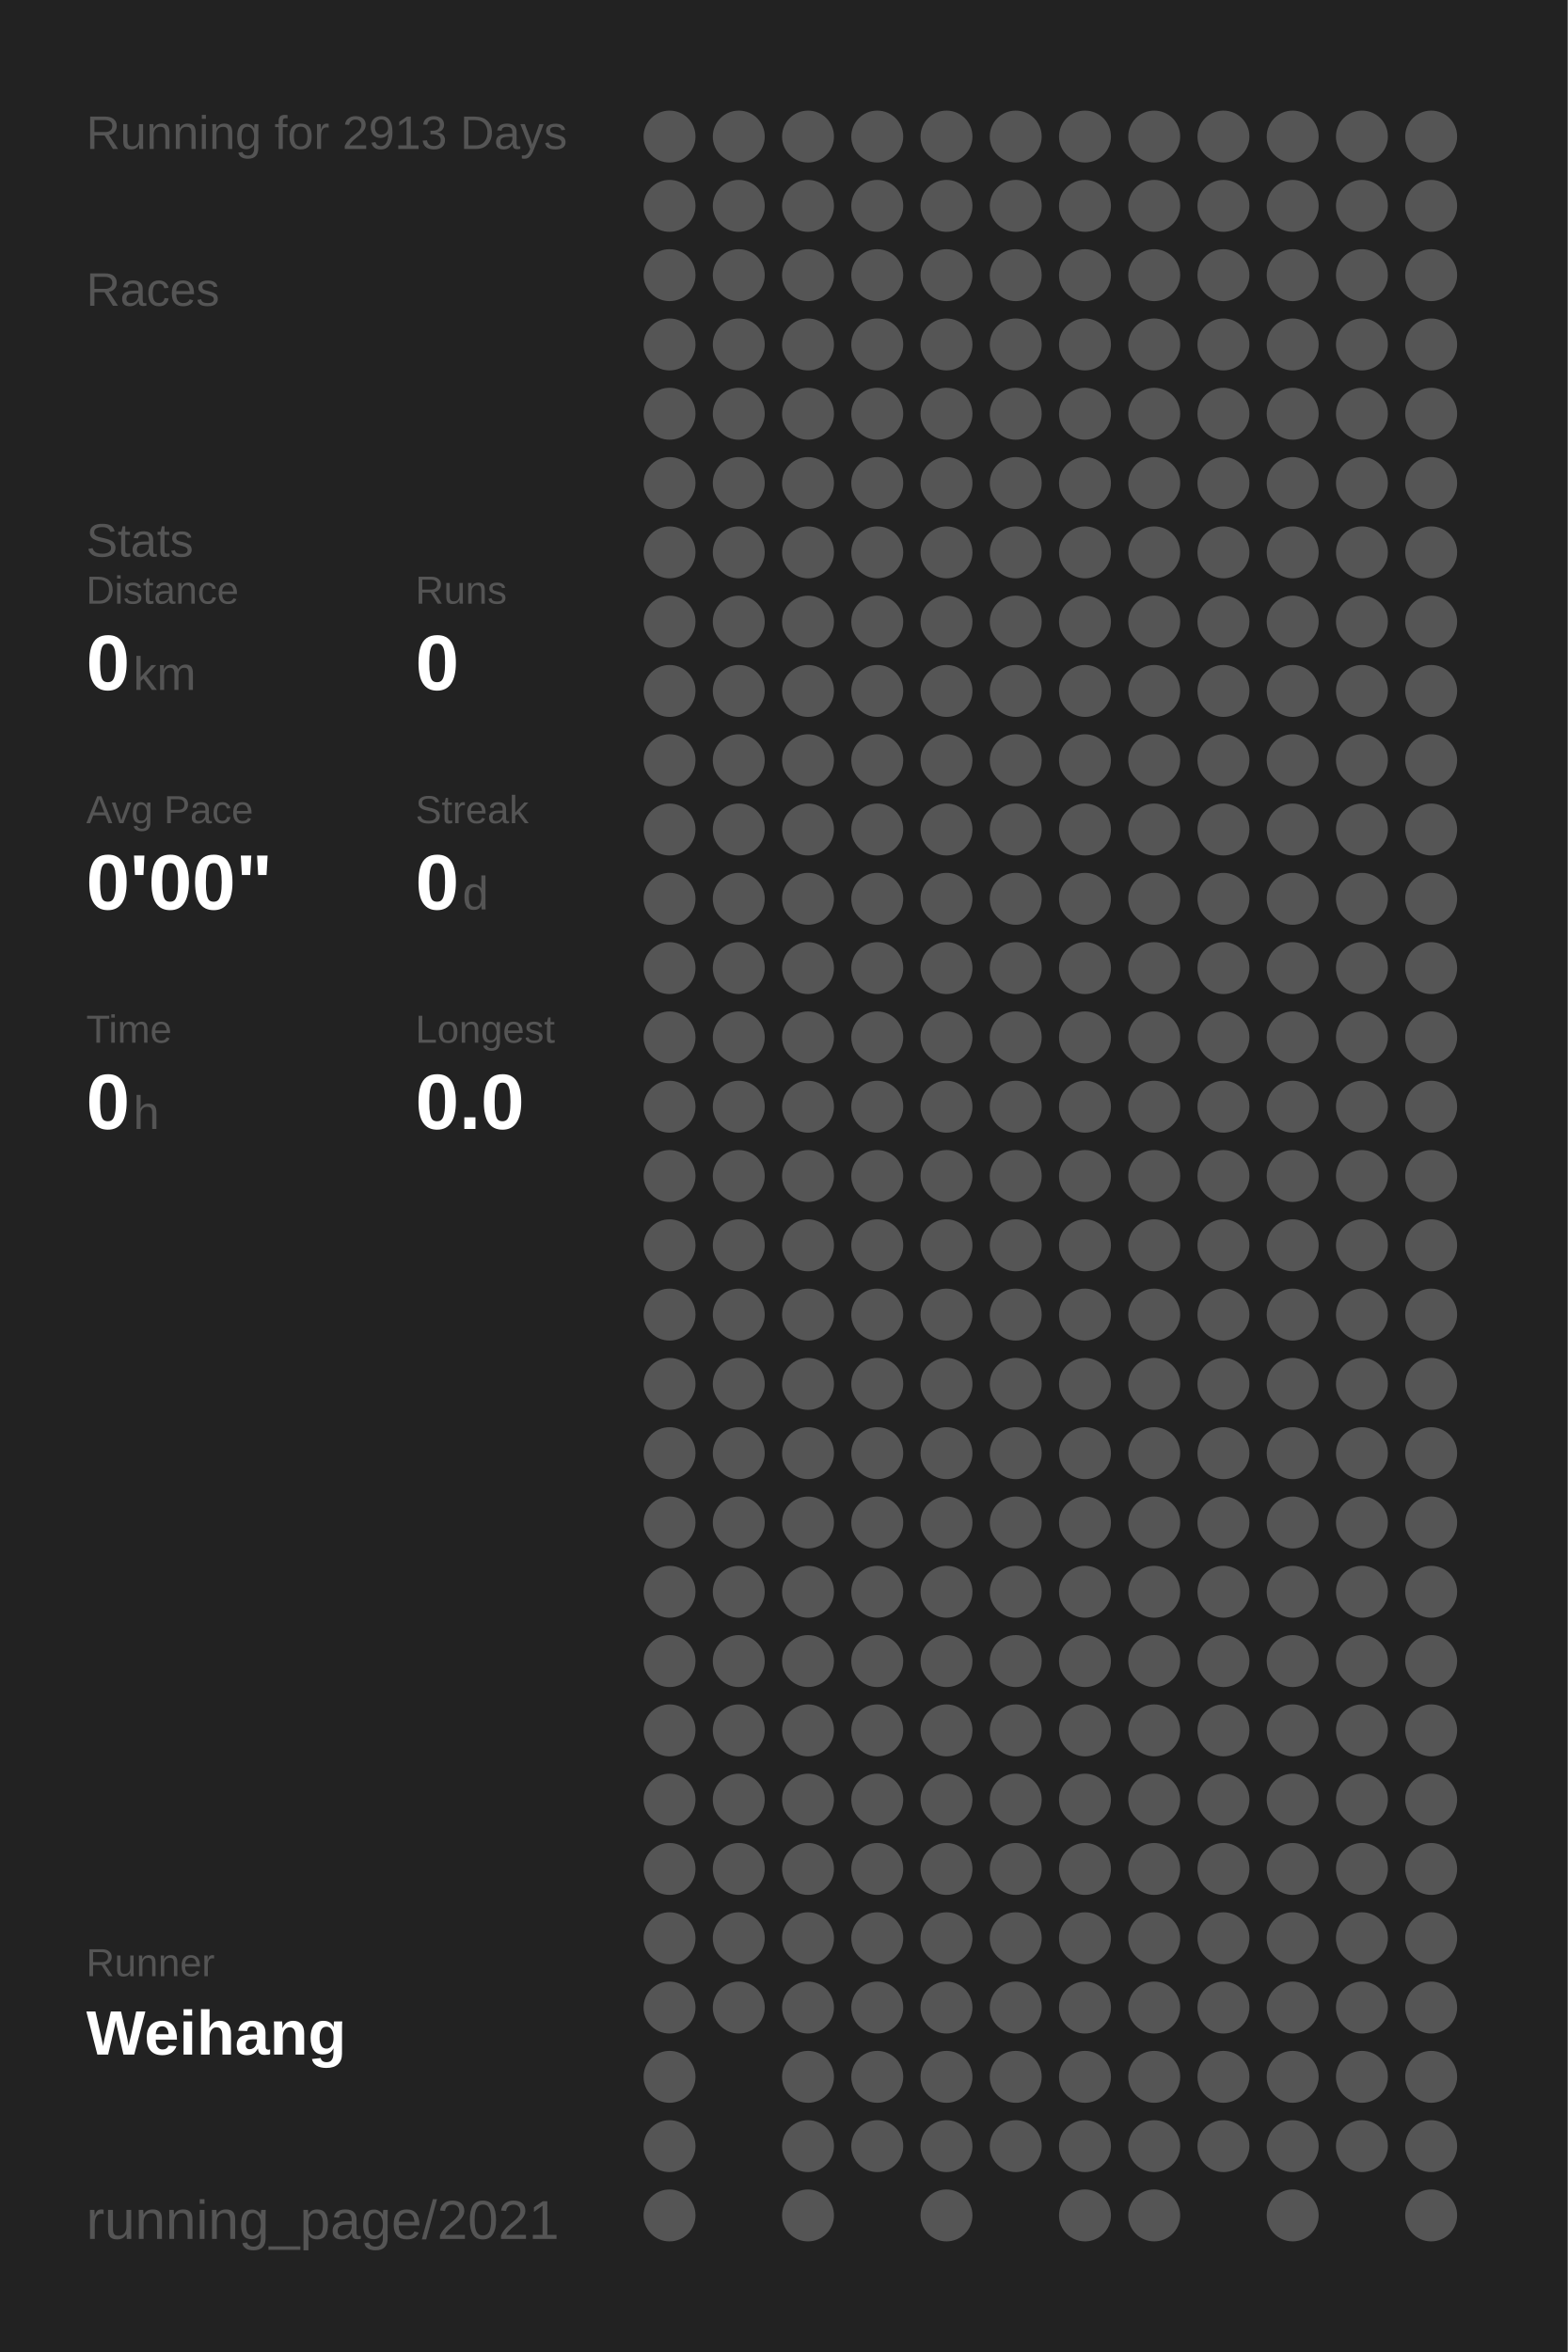
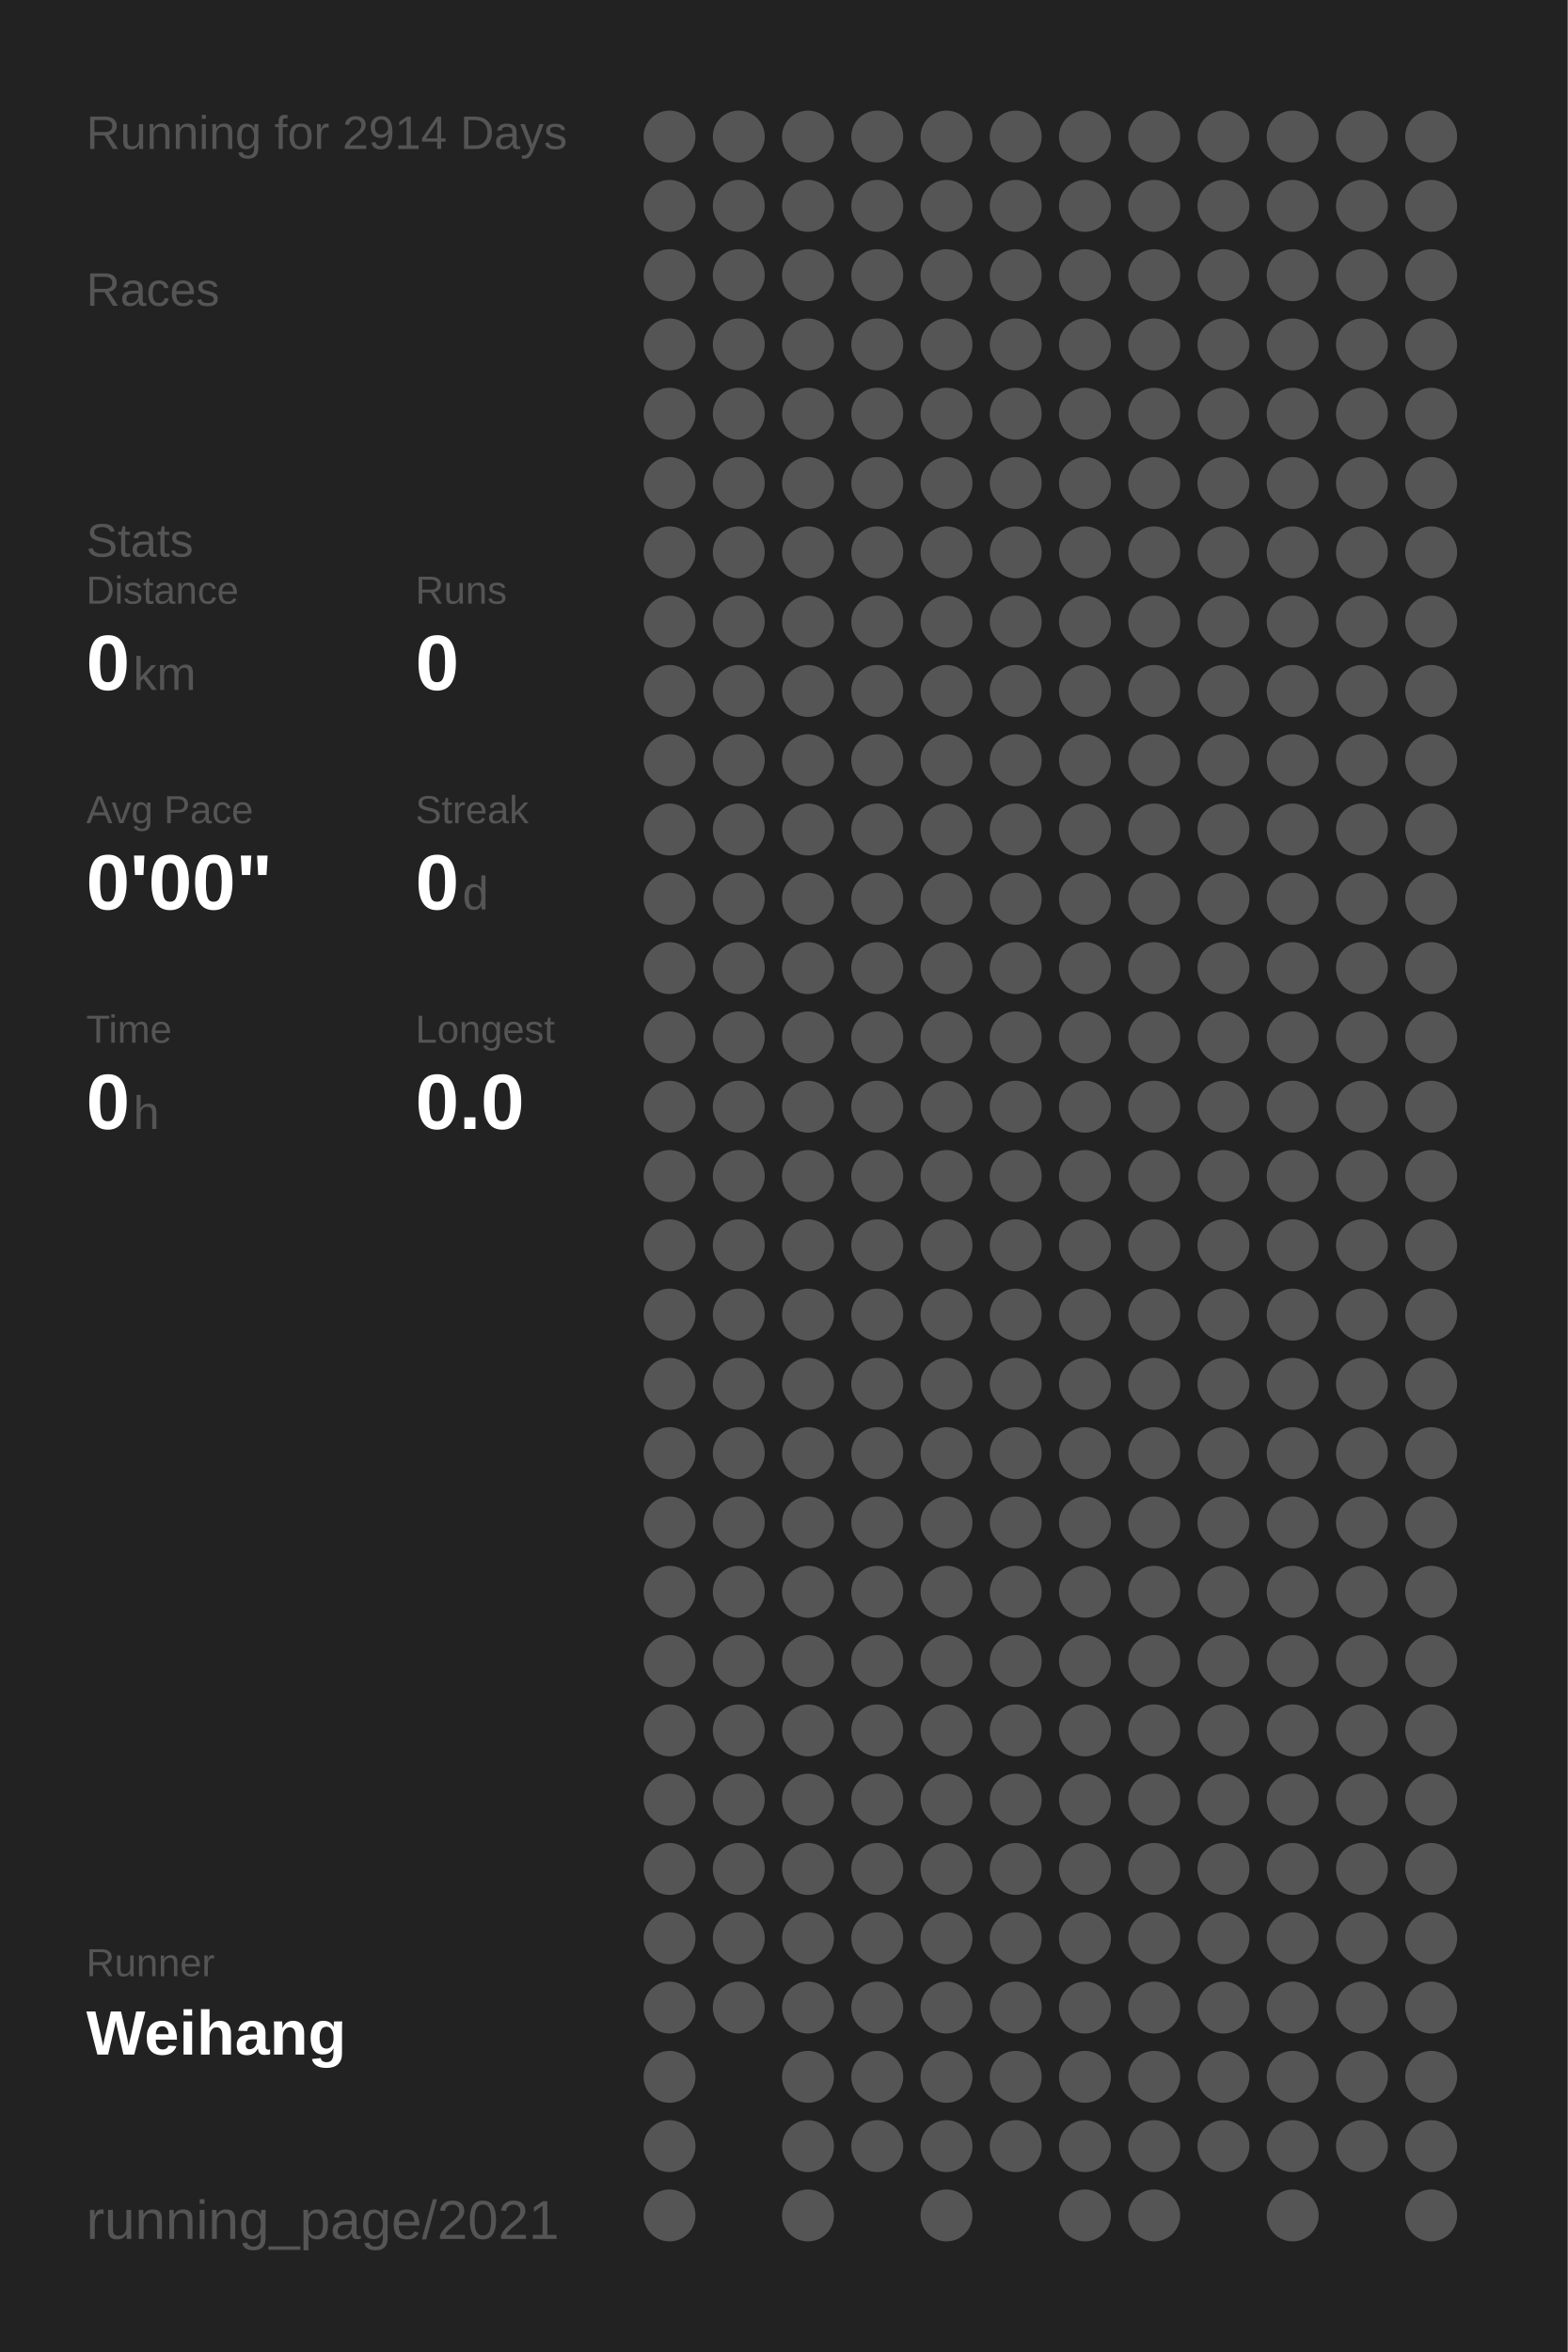
<svg xmlns="http://www.w3.org/2000/svg" baseProfile="full" height="300mm" version="1.1" viewBox="0,0,200,300" width="200mm">
  <defs />
  <rect fill="#222222" height="300" width="200" x="0" y="0" />
-   <text fill="#555555" style="font-size:6px; font-family:Arial;" x="11" y="19">Running for 2913 Days</text>
+   <text fill="#555555" style="font-size:6px; font-family:Arial;" x="11" y="19">Running for 2914 Days</text>
  <text fill="#555555" style="font-size:6px; font-family:Arial;" x="11" y="39">Races</text>
  <text fill="#555555" style="font-size:6px; font-family:Arial;" x="11" y="71">Stats</text>
  <text fill="#555555" style="font-size:5px; font-family:Arial;" x="11" y="77">Distance</text>
  <text fill="#FFFFFF" style="font-size:10px; font-family:Arial; font-weight:bold;" x="11" y="88">0</text>
  <text fill="#555555" style="font-size:6px; font-family:Arial;" x="17" y="88">km</text>
  <text fill="#555555" style="font-size:5px; font-family:Arial;" x="53" y="77">Runs</text>
  <text fill="#FFFFFF" style="font-size:10px; font-family:Arial; font-weight:bold;" x="53" y="88">0</text>
  <text fill="#555555" style="font-size:5px; font-family:Arial;" x="11" y="105">Avg Pace</text>
  <text fill="#FFFFFF" style="font-size:10px; font-family:Arial; font-weight:bold;" x="11" y="116">0'00"</text>
  <text fill="#555555" style="font-size:5px; font-family:Arial;" x="53" y="105">Streak</text>
  <text fill="#FFFFFF" style="font-size:10px; font-family:Arial; font-weight:bold;" x="53" y="116">0</text>
  <text fill="#555555" style="font-size:6px; font-family:Arial;" x="59" y="116">d</text>
  <text fill="#555555" style="font-size:5px; font-family:Arial;" x="11" y="133">Time</text>
  <text fill="#FFFFFF" style="font-size:10px; font-family:Arial; font-weight:bold;" x="11" y="144">0</text>
  <text fill="#555555" style="font-size:6px; font-family:Arial;" x="17" y="144">h</text>
  <text fill="#555555" style="font-size:5px; font-family:Arial;" x="53" y="133">Longest</text>
  <text fill="#FFFFFF" style="font-size:10px; font-family:Arial; font-weight:bold;" x="53" y="144">0.0</text>
  <text fill="#555555" style="font-size:5px; font-family:Arial;" x="11" y="252.065">Runner</text>
  <text fill="#FFFFFF" style="font-size:8px; font-family:Arial; font-weight:bold;" x="11" y="262.065">Weihang</text>
  <text fill="#555555" style="font-size:7px; font-family:Arial;" x="11" y="285.581">running_page/2021</text>
  <circle cx="85.417" cy="17.419" fill="#555555" r="3.312" />
  <circle cx="85.417" cy="26.258" fill="#555555" r="3.312" />
  <circle cx="85.417" cy="35.097" fill="#555555" r="3.312" />
  <circle cx="85.417" cy="43.935" fill="#555555" r="3.312" />
  <circle cx="85.417" cy="52.774" fill="#555555" r="3.312" />
  <circle cx="85.417" cy="61.613" fill="#555555" r="3.312" />
  <circle cx="85.417" cy="70.452" fill="#555555" r="3.312" />
  <circle cx="85.417" cy="79.29" fill="#555555" r="3.312" />
  <circle cx="85.417" cy="88.129" fill="#555555" r="3.312" />
  <circle cx="85.417" cy="96.968" fill="#555555" r="3.312" />
  <circle cx="85.417" cy="105.806" fill="#555555" r="3.312" />
  <circle cx="85.417" cy="114.645" fill="#555555" r="3.312" />
  <circle cx="85.417" cy="123.484" fill="#555555" r="3.312" />
  <circle cx="85.417" cy="132.323" fill="#555555" r="3.312" />
  <circle cx="85.417" cy="141.161" fill="#555555" r="3.312" />
  <circle cx="85.417" cy="150" fill="#555555" r="3.312" />
  <circle cx="85.417" cy="158.839" fill="#555555" r="3.312" />
  <circle cx="85.417" cy="167.677" fill="#555555" r="3.312" />
  <circle cx="85.417" cy="176.516" fill="#555555" r="3.312" />
  <circle cx="85.417" cy="185.355" fill="#555555" r="3.312" />
  <circle cx="85.417" cy="194.194" fill="#555555" r="3.312" />
  <circle cx="85.417" cy="203.032" fill="#555555" r="3.312" />
  <circle cx="85.417" cy="211.871" fill="#555555" r="3.312" />
  <circle cx="85.417" cy="220.71" fill="#555555" r="3.312" />
  <circle cx="85.417" cy="229.548" fill="#555555" r="3.312" />
  <circle cx="85.417" cy="238.387" fill="#555555" r="3.312" />
  <circle cx="85.417" cy="247.226" fill="#555555" r="3.312" />
  <circle cx="85.417" cy="256.065" fill="#555555" r="3.312" />
  <circle cx="85.417" cy="264.903" fill="#555555" r="3.312" />
  <circle cx="85.417" cy="273.742" fill="#555555" r="3.312" />
  <circle cx="85.417" cy="282.581" fill="#555555" r="3.312" />
  <circle cx="94.25" cy="17.419" fill="#555555" r="3.312" />
  <circle cx="94.25" cy="26.258" fill="#555555" r="3.312" />
  <circle cx="94.25" cy="35.097" fill="#555555" r="3.312" />
  <circle cx="94.25" cy="43.935" fill="#555555" r="3.312" />
  <circle cx="94.25" cy="52.774" fill="#555555" r="3.312" />
  <circle cx="94.25" cy="61.613" fill="#555555" r="3.312" />
  <circle cx="94.25" cy="70.452" fill="#555555" r="3.312" />
  <circle cx="94.25" cy="79.29" fill="#555555" r="3.312" />
  <circle cx="94.25" cy="88.129" fill="#555555" r="3.312" />
  <circle cx="94.25" cy="96.968" fill="#555555" r="3.312" />
  <circle cx="94.25" cy="105.806" fill="#555555" r="3.312" />
  <circle cx="94.25" cy="114.645" fill="#555555" r="3.312" />
  <circle cx="94.25" cy="123.484" fill="#555555" r="3.312" />
  <circle cx="94.25" cy="132.323" fill="#555555" r="3.312" />
  <circle cx="94.25" cy="141.161" fill="#555555" r="3.312" />
  <circle cx="94.25" cy="150" fill="#555555" r="3.312" />
  <circle cx="94.25" cy="158.839" fill="#555555" r="3.312" />
  <circle cx="94.25" cy="167.677" fill="#555555" r="3.312" />
  <circle cx="94.25" cy="176.516" fill="#555555" r="3.312" />
  <circle cx="94.25" cy="185.355" fill="#555555" r="3.312" />
  <circle cx="94.25" cy="194.194" fill="#555555" r="3.312" />
  <circle cx="94.25" cy="203.032" fill="#555555" r="3.312" />
  <circle cx="94.25" cy="211.871" fill="#555555" r="3.312" />
  <circle cx="94.25" cy="220.71" fill="#555555" r="3.312" />
  <circle cx="94.25" cy="229.548" fill="#555555" r="3.312" />
  <circle cx="94.25" cy="238.387" fill="#555555" r="3.312" />
  <circle cx="94.25" cy="247.226" fill="#555555" r="3.312" />
  <circle cx="94.25" cy="256.065" fill="#555555" r="3.312" />
  <circle cx="103.083" cy="17.419" fill="#555555" r="3.312" />
  <circle cx="103.083" cy="26.258" fill="#555555" r="3.312" />
  <circle cx="103.083" cy="35.097" fill="#555555" r="3.312" />
  <circle cx="103.083" cy="43.935" fill="#555555" r="3.312" />
  <circle cx="103.083" cy="52.774" fill="#555555" r="3.312" />
  <circle cx="103.083" cy="61.613" fill="#555555" r="3.312" />
  <circle cx="103.083" cy="70.452" fill="#555555" r="3.312" />
  <circle cx="103.083" cy="79.29" fill="#555555" r="3.312" />
  <circle cx="103.083" cy="88.129" fill="#555555" r="3.312" />
  <circle cx="103.083" cy="96.968" fill="#555555" r="3.312" />
  <circle cx="103.083" cy="105.806" fill="#555555" r="3.312" />
  <circle cx="103.083" cy="114.645" fill="#555555" r="3.312" />
  <circle cx="103.083" cy="123.484" fill="#555555" r="3.312" />
  <circle cx="103.083" cy="132.323" fill="#555555" r="3.312" />
  <circle cx="103.083" cy="141.161" fill="#555555" r="3.312" />
  <circle cx="103.083" cy="150" fill="#555555" r="3.312" />
  <circle cx="103.083" cy="158.839" fill="#555555" r="3.312" />
  <circle cx="103.083" cy="167.677" fill="#555555" r="3.312" />
  <circle cx="103.083" cy="176.516" fill="#555555" r="3.312" />
  <circle cx="103.083" cy="185.355" fill="#555555" r="3.312" />
  <circle cx="103.083" cy="194.194" fill="#555555" r="3.312" />
  <circle cx="103.083" cy="203.032" fill="#555555" r="3.312" />
  <circle cx="103.083" cy="211.871" fill="#555555" r="3.312" />
  <circle cx="103.083" cy="220.71" fill="#555555" r="3.312" />
  <circle cx="103.083" cy="229.548" fill="#555555" r="3.312" />
  <circle cx="103.083" cy="238.387" fill="#555555" r="3.312" />
  <circle cx="103.083" cy="247.226" fill="#555555" r="3.312" />
  <circle cx="103.083" cy="256.065" fill="#555555" r="3.312" />
  <circle cx="103.083" cy="264.903" fill="#555555" r="3.312" />
  <circle cx="103.083" cy="273.742" fill="#555555" r="3.312" />
  <circle cx="103.083" cy="282.581" fill="#555555" r="3.312" />
  <circle cx="111.917" cy="17.419" fill="#555555" r="3.312" />
  <circle cx="111.917" cy="26.258" fill="#555555" r="3.312" />
  <circle cx="111.917" cy="35.097" fill="#555555" r="3.312" />
  <circle cx="111.917" cy="43.935" fill="#555555" r="3.312" />
  <circle cx="111.917" cy="52.774" fill="#555555" r="3.312" />
  <circle cx="111.917" cy="61.613" fill="#555555" r="3.312" />
  <circle cx="111.917" cy="70.452" fill="#555555" r="3.312" />
  <circle cx="111.917" cy="79.29" fill="#555555" r="3.312" />
  <circle cx="111.917" cy="88.129" fill="#555555" r="3.312" />
  <circle cx="111.917" cy="96.968" fill="#555555" r="3.312" />
  <circle cx="111.917" cy="105.806" fill="#555555" r="3.312" />
  <circle cx="111.917" cy="114.645" fill="#555555" r="3.312" />
  <circle cx="111.917" cy="123.484" fill="#555555" r="3.312" />
  <circle cx="111.917" cy="132.323" fill="#555555" r="3.312" />
  <circle cx="111.917" cy="141.161" fill="#555555" r="3.312" />
  <circle cx="111.917" cy="150" fill="#555555" r="3.312" />
  <circle cx="111.917" cy="158.839" fill="#555555" r="3.312" />
  <circle cx="111.917" cy="167.677" fill="#555555" r="3.312" />
  <circle cx="111.917" cy="176.516" fill="#555555" r="3.312" />
  <circle cx="111.917" cy="185.355" fill="#555555" r="3.312" />
  <circle cx="111.917" cy="194.194" fill="#555555" r="3.312" />
  <circle cx="111.917" cy="203.032" fill="#555555" r="3.312" />
  <circle cx="111.917" cy="211.871" fill="#555555" r="3.312" />
  <circle cx="111.917" cy="220.71" fill="#555555" r="3.312" />
  <circle cx="111.917" cy="229.548" fill="#555555" r="3.312" />
  <circle cx="111.917" cy="238.387" fill="#555555" r="3.312" />
  <circle cx="111.917" cy="247.226" fill="#555555" r="3.312" />
  <circle cx="111.917" cy="256.065" fill="#555555" r="3.312" />
  <circle cx="111.917" cy="264.903" fill="#555555" r="3.312" />
  <circle cx="111.917" cy="273.742" fill="#555555" r="3.312" />
  <circle cx="120.75" cy="17.419" fill="#555555" r="3.312" />
  <circle cx="120.75" cy="26.258" fill="#555555" r="3.312" />
  <circle cx="120.75" cy="35.097" fill="#555555" r="3.312" />
  <circle cx="120.75" cy="43.935" fill="#555555" r="3.312" />
  <circle cx="120.75" cy="52.774" fill="#555555" r="3.312" />
  <circle cx="120.75" cy="61.613" fill="#555555" r="3.312" />
  <circle cx="120.75" cy="70.452" fill="#555555" r="3.312" />
  <circle cx="120.75" cy="79.29" fill="#555555" r="3.312" />
  <circle cx="120.75" cy="88.129" fill="#555555" r="3.312" />
  <circle cx="120.75" cy="96.968" fill="#555555" r="3.312" />
  <circle cx="120.75" cy="105.806" fill="#555555" r="3.312" />
  <circle cx="120.75" cy="114.645" fill="#555555" r="3.312" />
  <circle cx="120.75" cy="123.484" fill="#555555" r="3.312" />
  <circle cx="120.75" cy="132.323" fill="#555555" r="3.312" />
  <circle cx="120.75" cy="141.161" fill="#555555" r="3.312" />
  <circle cx="120.75" cy="150" fill="#555555" r="3.312" />
  <circle cx="120.75" cy="158.839" fill="#555555" r="3.312" />
  <circle cx="120.75" cy="167.677" fill="#555555" r="3.312" />
  <circle cx="120.75" cy="176.516" fill="#555555" r="3.312" />
  <circle cx="120.75" cy="185.355" fill="#555555" r="3.312" />
  <circle cx="120.75" cy="194.194" fill="#555555" r="3.312" />
  <circle cx="120.75" cy="203.032" fill="#555555" r="3.312" />
  <circle cx="120.75" cy="211.871" fill="#555555" r="3.312" />
  <circle cx="120.75" cy="220.71" fill="#555555" r="3.312" />
  <circle cx="120.75" cy="229.548" fill="#555555" r="3.312" />
  <circle cx="120.75" cy="238.387" fill="#555555" r="3.312" />
  <circle cx="120.75" cy="247.226" fill="#555555" r="3.312" />
  <circle cx="120.75" cy="256.065" fill="#555555" r="3.312" />
  <circle cx="120.75" cy="264.903" fill="#555555" r="3.312" />
  <circle cx="120.75" cy="273.742" fill="#555555" r="3.312" />
  <circle cx="120.75" cy="282.581" fill="#555555" r="3.312" />
  <circle cx="129.583" cy="17.419" fill="#555555" r="3.312" />
  <circle cx="129.583" cy="26.258" fill="#555555" r="3.312" />
  <circle cx="129.583" cy="35.097" fill="#555555" r="3.312" />
  <circle cx="129.583" cy="43.935" fill="#555555" r="3.312" />
  <circle cx="129.583" cy="52.774" fill="#555555" r="3.312" />
  <circle cx="129.583" cy="61.613" fill="#555555" r="3.312" />
  <circle cx="129.583" cy="70.452" fill="#555555" r="3.312" />
  <circle cx="129.583" cy="79.29" fill="#555555" r="3.312" />
  <circle cx="129.583" cy="88.129" fill="#555555" r="3.312" />
  <circle cx="129.583" cy="96.968" fill="#555555" r="3.312" />
  <circle cx="129.583" cy="105.806" fill="#555555" r="3.312" />
  <circle cx="129.583" cy="114.645" fill="#555555" r="3.312" />
  <circle cx="129.583" cy="123.484" fill="#555555" r="3.312" />
  <circle cx="129.583" cy="132.323" fill="#555555" r="3.312" />
  <circle cx="129.583" cy="141.161" fill="#555555" r="3.312" />
  <circle cx="129.583" cy="150" fill="#555555" r="3.312" />
  <circle cx="129.583" cy="158.839" fill="#555555" r="3.312" />
  <circle cx="129.583" cy="167.677" fill="#555555" r="3.312" />
  <circle cx="129.583" cy="176.516" fill="#555555" r="3.312" />
  <circle cx="129.583" cy="185.355" fill="#555555" r="3.312" />
  <circle cx="129.583" cy="194.194" fill="#555555" r="3.312" />
  <circle cx="129.583" cy="203.032" fill="#555555" r="3.312" />
  <circle cx="129.583" cy="211.871" fill="#555555" r="3.312" />
  <circle cx="129.583" cy="220.71" fill="#555555" r="3.312" />
  <circle cx="129.583" cy="229.548" fill="#555555" r="3.312" />
  <circle cx="129.583" cy="238.387" fill="#555555" r="3.312" />
  <circle cx="129.583" cy="247.226" fill="#555555" r="3.312" />
  <circle cx="129.583" cy="256.065" fill="#555555" r="3.312" />
  <circle cx="129.583" cy="264.903" fill="#555555" r="3.312" />
  <circle cx="129.583" cy="273.742" fill="#555555" r="3.312" />
  <circle cx="138.417" cy="17.419" fill="#555555" r="3.312" />
  <circle cx="138.417" cy="26.258" fill="#555555" r="3.312" />
  <circle cx="138.417" cy="35.097" fill="#555555" r="3.312" />
  <circle cx="138.417" cy="43.935" fill="#555555" r="3.312" />
  <circle cx="138.417" cy="52.774" fill="#555555" r="3.312" />
  <circle cx="138.417" cy="61.613" fill="#555555" r="3.312" />
  <circle cx="138.417" cy="70.452" fill="#555555" r="3.312" />
  <circle cx="138.417" cy="79.29" fill="#555555" r="3.312" />
  <circle cx="138.417" cy="88.129" fill="#555555" r="3.312" />
  <circle cx="138.417" cy="96.968" fill="#555555" r="3.312" />
  <circle cx="138.417" cy="105.806" fill="#555555" r="3.312" />
  <circle cx="138.417" cy="114.645" fill="#555555" r="3.312" />
  <circle cx="138.417" cy="123.484" fill="#555555" r="3.312" />
  <circle cx="138.417" cy="132.323" fill="#555555" r="3.312" />
  <circle cx="138.417" cy="141.161" fill="#555555" r="3.312" />
  <circle cx="138.417" cy="150" fill="#555555" r="3.312" />
  <circle cx="138.417" cy="158.839" fill="#555555" r="3.312" />
  <circle cx="138.417" cy="167.677" fill="#555555" r="3.312" />
  <circle cx="138.417" cy="176.516" fill="#555555" r="3.312" />
  <circle cx="138.417" cy="185.355" fill="#555555" r="3.312" />
  <circle cx="138.417" cy="194.194" fill="#555555" r="3.312" />
  <circle cx="138.417" cy="203.032" fill="#555555" r="3.312" />
  <circle cx="138.417" cy="211.871" fill="#555555" r="3.312" />
  <circle cx="138.417" cy="220.71" fill="#555555" r="3.312" />
  <circle cx="138.417" cy="229.548" fill="#555555" r="3.312" />
  <circle cx="138.417" cy="238.387" fill="#555555" r="3.312" />
  <circle cx="138.417" cy="247.226" fill="#555555" r="3.312" />
  <circle cx="138.417" cy="256.065" fill="#555555" r="3.312" />
  <circle cx="138.417" cy="264.903" fill="#555555" r="3.312" />
  <circle cx="138.417" cy="273.742" fill="#555555" r="3.312" />
  <circle cx="138.417" cy="282.581" fill="#555555" r="3.312" />
  <circle cx="147.25" cy="17.419" fill="#555555" r="3.312" />
  <circle cx="147.25" cy="26.258" fill="#555555" r="3.312" />
  <circle cx="147.25" cy="35.097" fill="#555555" r="3.312" />
  <circle cx="147.25" cy="43.935" fill="#555555" r="3.312" />
  <circle cx="147.25" cy="52.774" fill="#555555" r="3.312" />
  <circle cx="147.25" cy="61.613" fill="#555555" r="3.312" />
  <circle cx="147.25" cy="70.452" fill="#555555" r="3.312" />
  <circle cx="147.25" cy="79.29" fill="#555555" r="3.312" />
  <circle cx="147.25" cy="88.129" fill="#555555" r="3.312" />
  <circle cx="147.25" cy="96.968" fill="#555555" r="3.312" />
  <circle cx="147.25" cy="105.806" fill="#555555" r="3.312" />
  <circle cx="147.25" cy="114.645" fill="#555555" r="3.312" />
  <circle cx="147.25" cy="123.484" fill="#555555" r="3.312" />
  <circle cx="147.25" cy="132.323" fill="#555555" r="3.312" />
  <circle cx="147.25" cy="141.161" fill="#555555" r="3.312" />
  <circle cx="147.25" cy="150" fill="#555555" r="3.312" />
  <circle cx="147.25" cy="158.839" fill="#555555" r="3.312" />
  <circle cx="147.25" cy="167.677" fill="#555555" r="3.312" />
  <circle cx="147.25" cy="176.516" fill="#555555" r="3.312" />
  <circle cx="147.25" cy="185.355" fill="#555555" r="3.312" />
  <circle cx="147.25" cy="194.194" fill="#555555" r="3.312" />
  <circle cx="147.25" cy="203.032" fill="#555555" r="3.312" />
  <circle cx="147.25" cy="211.871" fill="#555555" r="3.312" />
  <circle cx="147.25" cy="220.71" fill="#555555" r="3.312" />
  <circle cx="147.25" cy="229.548" fill="#555555" r="3.312" />
  <circle cx="147.25" cy="238.387" fill="#555555" r="3.312" />
  <circle cx="147.25" cy="247.226" fill="#555555" r="3.312" />
  <circle cx="147.25" cy="256.065" fill="#555555" r="3.312" />
  <circle cx="147.25" cy="264.903" fill="#555555" r="3.312" />
  <circle cx="147.25" cy="273.742" fill="#555555" r="3.312" />
  <circle cx="147.25" cy="282.581" fill="#555555" r="3.312" />
  <circle cx="156.083" cy="17.419" fill="#555555" r="3.312" />
  <circle cx="156.083" cy="26.258" fill="#555555" r="3.312" />
  <circle cx="156.083" cy="35.097" fill="#555555" r="3.312" />
  <circle cx="156.083" cy="43.935" fill="#555555" r="3.312" />
  <circle cx="156.083" cy="52.774" fill="#555555" r="3.312" />
  <circle cx="156.083" cy="61.613" fill="#555555" r="3.312" />
  <circle cx="156.083" cy="70.452" fill="#555555" r="3.312" />
  <circle cx="156.083" cy="79.29" fill="#555555" r="3.312" />
  <circle cx="156.083" cy="88.129" fill="#555555" r="3.312" />
  <circle cx="156.083" cy="96.968" fill="#555555" r="3.312" />
  <circle cx="156.083" cy="105.806" fill="#555555" r="3.312" />
  <circle cx="156.083" cy="114.645" fill="#555555" r="3.312" />
  <circle cx="156.083" cy="123.484" fill="#555555" r="3.312" />
  <circle cx="156.083" cy="132.323" fill="#555555" r="3.312" />
  <circle cx="156.083" cy="141.161" fill="#555555" r="3.312" />
  <circle cx="156.083" cy="150" fill="#555555" r="3.312" />
  <circle cx="156.083" cy="158.839" fill="#555555" r="3.312" />
  <circle cx="156.083" cy="167.677" fill="#555555" r="3.312" />
  <circle cx="156.083" cy="176.516" fill="#555555" r="3.312" />
  <circle cx="156.083" cy="185.355" fill="#555555" r="3.312" />
  <circle cx="156.083" cy="194.194" fill="#555555" r="3.312" />
  <circle cx="156.083" cy="203.032" fill="#555555" r="3.312" />
  <circle cx="156.083" cy="211.871" fill="#555555" r="3.312" />
  <circle cx="156.083" cy="220.71" fill="#555555" r="3.312" />
  <circle cx="156.083" cy="229.548" fill="#555555" r="3.312" />
  <circle cx="156.083" cy="238.387" fill="#555555" r="3.312" />
  <circle cx="156.083" cy="247.226" fill="#555555" r="3.312" />
  <circle cx="156.083" cy="256.065" fill="#555555" r="3.312" />
  <circle cx="156.083" cy="264.903" fill="#555555" r="3.312" />
  <circle cx="156.083" cy="273.742" fill="#555555" r="3.312" />
  <circle cx="164.917" cy="17.419" fill="#555555" r="3.312" />
  <circle cx="164.917" cy="26.258" fill="#555555" r="3.312" />
  <circle cx="164.917" cy="35.097" fill="#555555" r="3.312" />
  <circle cx="164.917" cy="43.935" fill="#555555" r="3.312" />
  <circle cx="164.917" cy="52.774" fill="#555555" r="3.312" />
  <circle cx="164.917" cy="61.613" fill="#555555" r="3.312" />
  <circle cx="164.917" cy="70.452" fill="#555555" r="3.312" />
  <circle cx="164.917" cy="79.29" fill="#555555" r="3.312" />
  <circle cx="164.917" cy="88.129" fill="#555555" r="3.312" />
  <circle cx="164.917" cy="96.968" fill="#555555" r="3.312" />
  <circle cx="164.917" cy="105.806" fill="#555555" r="3.312" />
  <circle cx="164.917" cy="114.645" fill="#555555" r="3.312" />
  <circle cx="164.917" cy="123.484" fill="#555555" r="3.312" />
  <circle cx="164.917" cy="132.323" fill="#555555" r="3.312" />
  <circle cx="164.917" cy="141.161" fill="#555555" r="3.312" />
  <circle cx="164.917" cy="150" fill="#555555" r="3.312" />
  <circle cx="164.917" cy="158.839" fill="#555555" r="3.312" />
  <circle cx="164.917" cy="167.677" fill="#555555" r="3.312" />
  <circle cx="164.917" cy="176.516" fill="#555555" r="3.312" />
  <circle cx="164.917" cy="185.355" fill="#555555" r="3.312" />
  <circle cx="164.917" cy="194.194" fill="#555555" r="3.312" />
  <circle cx="164.917" cy="203.032" fill="#555555" r="3.312" />
  <circle cx="164.917" cy="211.871" fill="#555555" r="3.312" />
  <circle cx="164.917" cy="220.71" fill="#555555" r="3.312" />
  <circle cx="164.917" cy="229.548" fill="#555555" r="3.312" />
  <circle cx="164.917" cy="238.387" fill="#555555" r="3.312" />
  <circle cx="164.917" cy="247.226" fill="#555555" r="3.312" />
  <circle cx="164.917" cy="256.065" fill="#555555" r="3.312" />
  <circle cx="164.917" cy="264.903" fill="#555555" r="3.312" />
  <circle cx="164.917" cy="273.742" fill="#555555" r="3.312" />
  <circle cx="164.917" cy="282.581" fill="#555555" r="3.312" />
  <circle cx="173.75" cy="17.419" fill="#555555" r="3.312" />
  <circle cx="173.75" cy="26.258" fill="#555555" r="3.312" />
  <circle cx="173.75" cy="35.097" fill="#555555" r="3.312" />
  <circle cx="173.75" cy="43.935" fill="#555555" r="3.312" />
  <circle cx="173.75" cy="52.774" fill="#555555" r="3.312" />
  <circle cx="173.75" cy="61.613" fill="#555555" r="3.312" />
  <circle cx="173.75" cy="70.452" fill="#555555" r="3.312" />
  <circle cx="173.75" cy="79.29" fill="#555555" r="3.312" />
  <circle cx="173.75" cy="88.129" fill="#555555" r="3.312" />
  <circle cx="173.75" cy="96.968" fill="#555555" r="3.312" />
  <circle cx="173.75" cy="105.806" fill="#555555" r="3.312" />
  <circle cx="173.75" cy="114.645" fill="#555555" r="3.312" />
  <circle cx="173.75" cy="123.484" fill="#555555" r="3.312" />
  <circle cx="173.75" cy="132.323" fill="#555555" r="3.312" />
  <circle cx="173.75" cy="141.161" fill="#555555" r="3.312" />
  <circle cx="173.75" cy="150" fill="#555555" r="3.312" />
  <circle cx="173.75" cy="158.839" fill="#555555" r="3.312" />
  <circle cx="173.75" cy="167.677" fill="#555555" r="3.312" />
  <circle cx="173.75" cy="176.516" fill="#555555" r="3.312" />
  <circle cx="173.75" cy="185.355" fill="#555555" r="3.312" />
  <circle cx="173.75" cy="194.194" fill="#555555" r="3.312" />
  <circle cx="173.75" cy="203.032" fill="#555555" r="3.312" />
  <circle cx="173.75" cy="211.871" fill="#555555" r="3.312" />
  <circle cx="173.75" cy="220.71" fill="#555555" r="3.312" />
  <circle cx="173.75" cy="229.548" fill="#555555" r="3.312" />
  <circle cx="173.75" cy="238.387" fill="#555555" r="3.312" />
  <circle cx="173.75" cy="247.226" fill="#555555" r="3.312" />
  <circle cx="173.75" cy="256.065" fill="#555555" r="3.312" />
  <circle cx="173.75" cy="264.903" fill="#555555" r="3.312" />
  <circle cx="173.75" cy="273.742" fill="#555555" r="3.312" />
  <circle cx="182.583" cy="17.419" fill="#555555" r="3.312" />
  <circle cx="182.583" cy="26.258" fill="#555555" r="3.312" />
  <circle cx="182.583" cy="35.097" fill="#555555" r="3.312" />
  <circle cx="182.583" cy="43.935" fill="#555555" r="3.312" />
  <circle cx="182.583" cy="52.774" fill="#555555" r="3.312" />
  <circle cx="182.583" cy="61.613" fill="#555555" r="3.312" />
  <circle cx="182.583" cy="70.452" fill="#555555" r="3.312" />
  <circle cx="182.583" cy="79.29" fill="#555555" r="3.312" />
  <circle cx="182.583" cy="88.129" fill="#555555" r="3.312" />
  <circle cx="182.583" cy="96.968" fill="#555555" r="3.312" />
  <circle cx="182.583" cy="105.806" fill="#555555" r="3.312" />
  <circle cx="182.583" cy="114.645" fill="#555555" r="3.312" />
  <circle cx="182.583" cy="123.484" fill="#555555" r="3.312" />
  <circle cx="182.583" cy="132.323" fill="#555555" r="3.312" />
  <circle cx="182.583" cy="141.161" fill="#555555" r="3.312" />
  <circle cx="182.583" cy="150" fill="#555555" r="3.312" />
  <circle cx="182.583" cy="158.839" fill="#555555" r="3.312" />
  <circle cx="182.583" cy="167.677" fill="#555555" r="3.312" />
  <circle cx="182.583" cy="176.516" fill="#555555" r="3.312" />
  <circle cx="182.583" cy="185.355" fill="#555555" r="3.312" />
  <circle cx="182.583" cy="194.194" fill="#555555" r="3.312" />
  <circle cx="182.583" cy="203.032" fill="#555555" r="3.312" />
  <circle cx="182.583" cy="211.871" fill="#555555" r="3.312" />
  <circle cx="182.583" cy="220.71" fill="#555555" r="3.312" />
  <circle cx="182.583" cy="229.548" fill="#555555" r="3.312" />
  <circle cx="182.583" cy="238.387" fill="#555555" r="3.312" />
  <circle cx="182.583" cy="247.226" fill="#555555" r="3.312" />
  <circle cx="182.583" cy="256.065" fill="#555555" r="3.312" />
  <circle cx="182.583" cy="264.903" fill="#555555" r="3.312" />
  <circle cx="182.583" cy="273.742" fill="#555555" r="3.312" />
  <circle cx="182.583" cy="282.581" fill="#555555" r="3.312" />
</svg>
